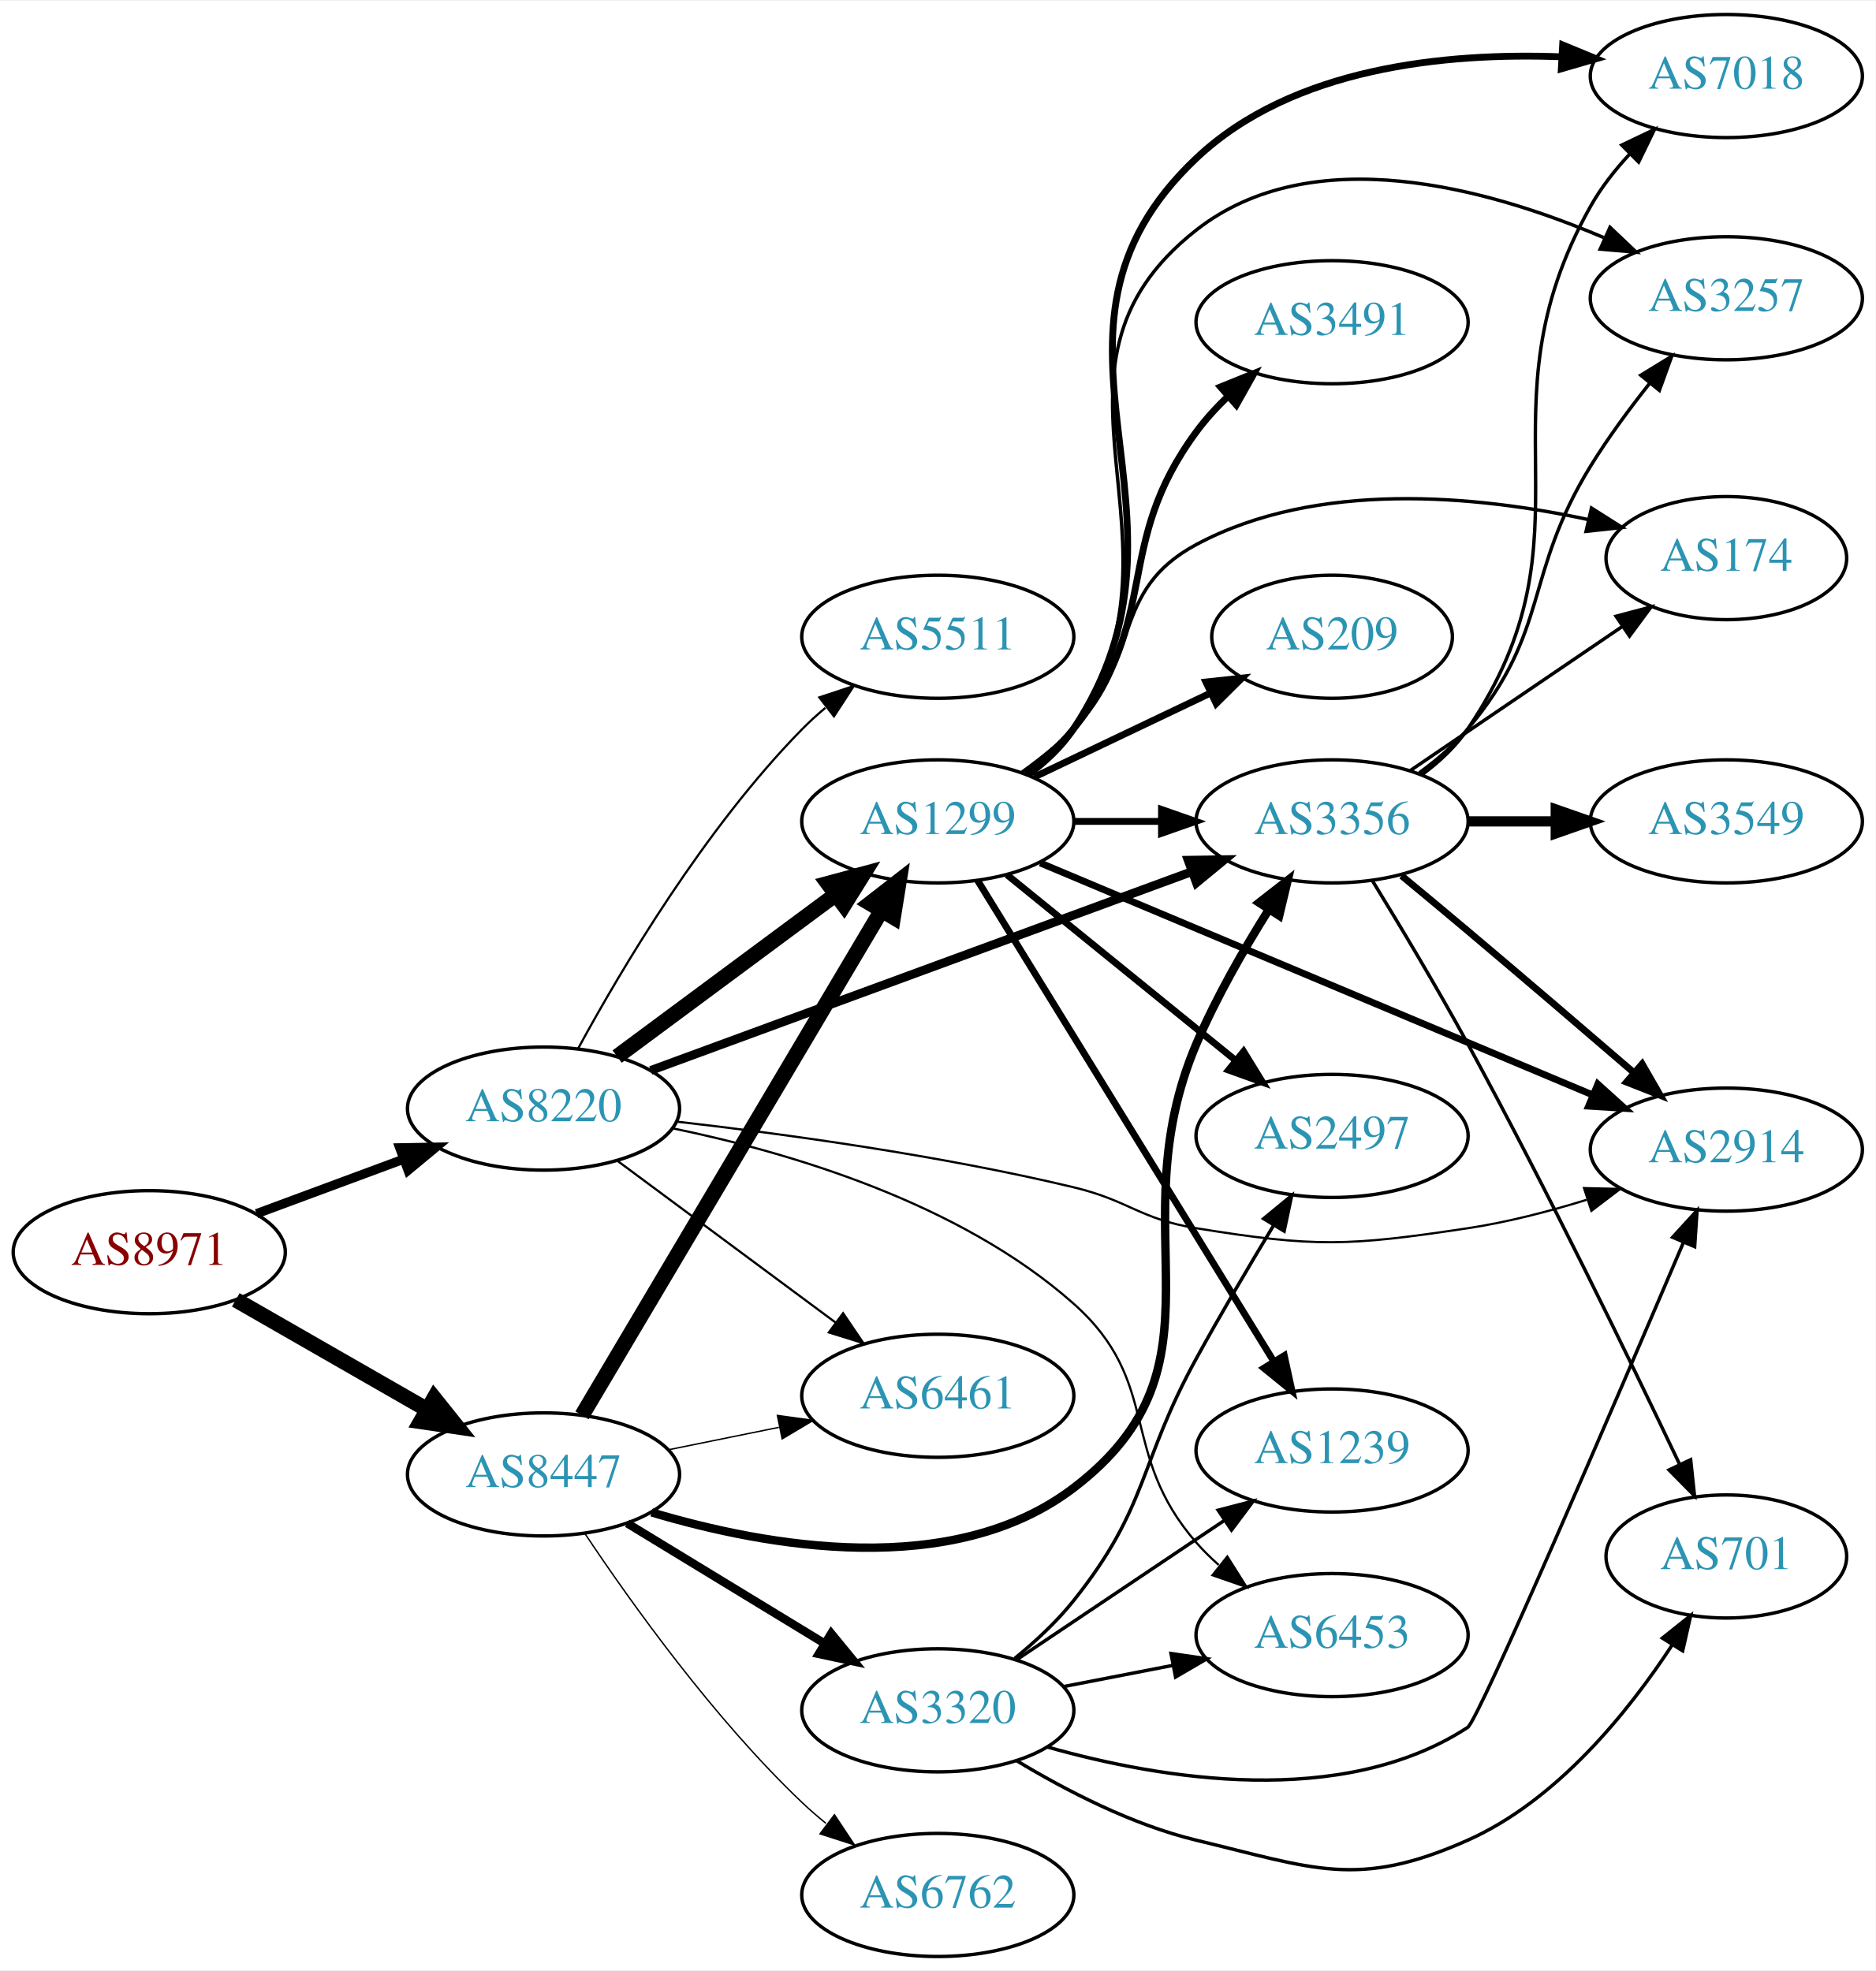
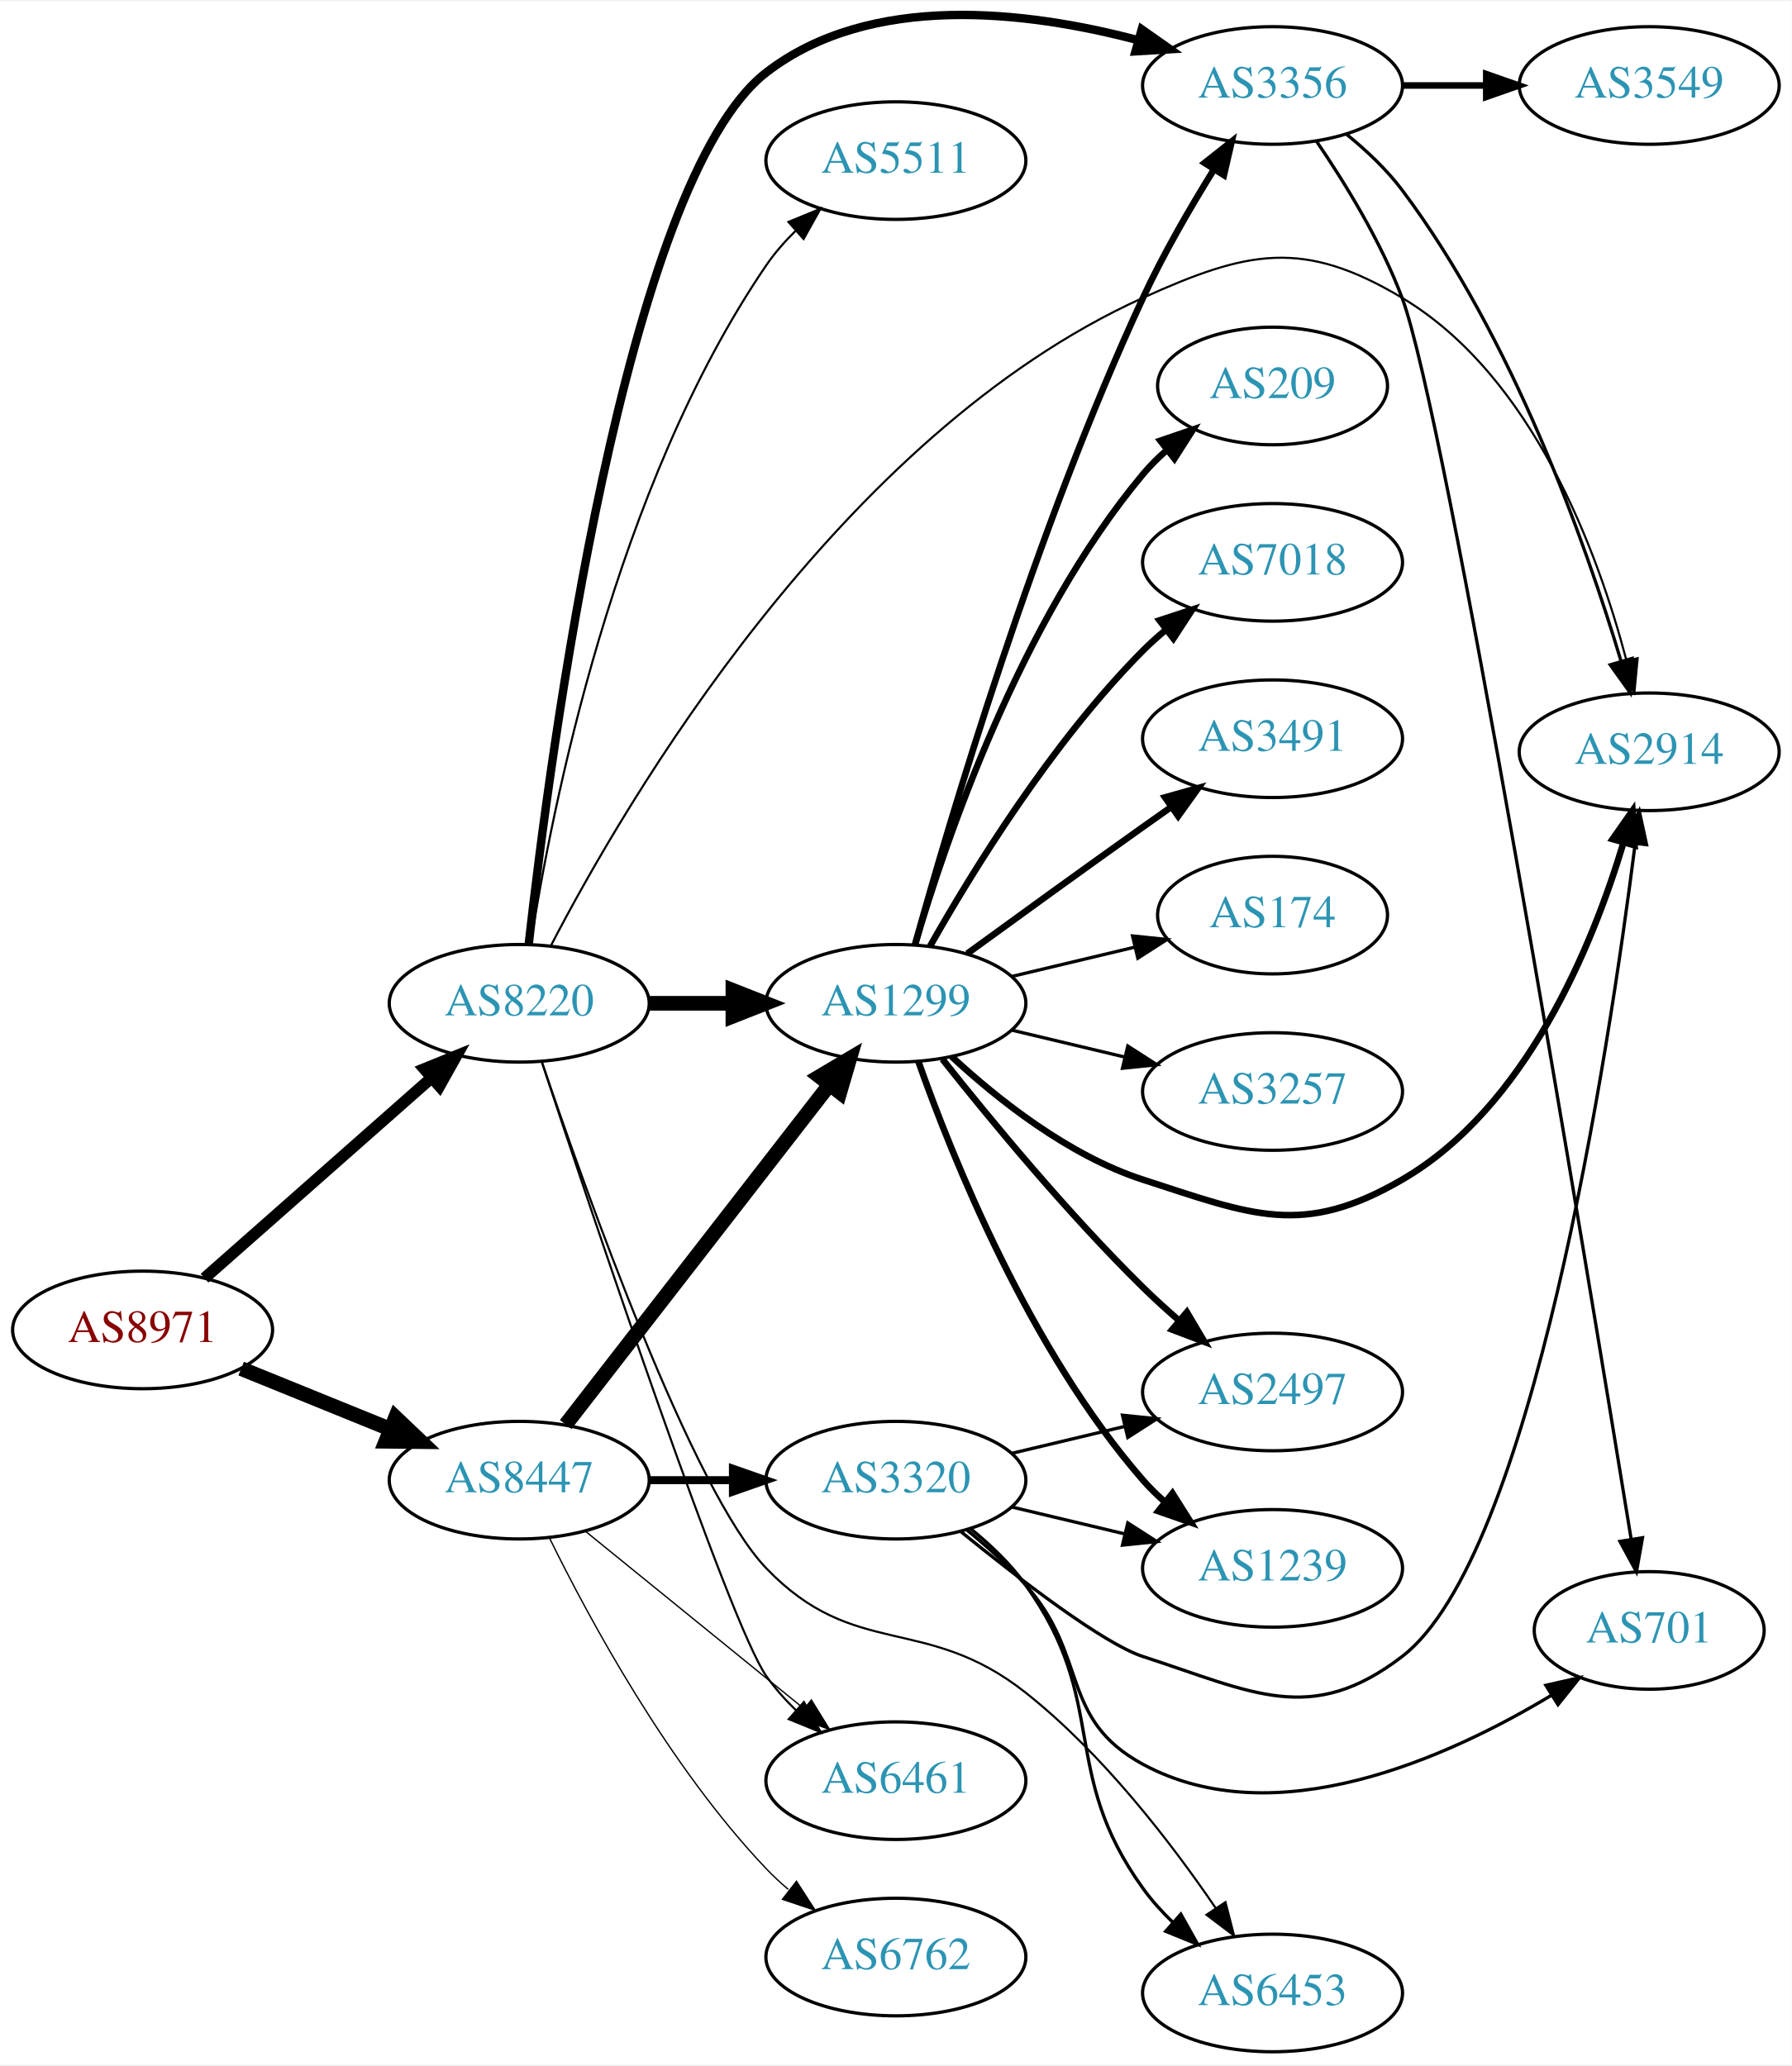
- <svg xmlns="http://www.w3.org/2000/svg" xmlns:xlink="http://www.w3.org/1999/xlink" width="548pt" height="576pt" viewBox="0.00 0.00 548.46 576.00">
-   <g id="graph0" class="graph" transform="scale(1 1) rotate(0) translate(4 572)">
-     <polygon fill="white" stroke="none" points="-4,4 -4,-572 544.465,-572 544.465,4 -4,4" />
+ <svg xmlns="http://www.w3.org/2000/svg" xmlns:xlink="http://www.w3.org/1999/xlink" width="548pt" height="632pt" viewBox="0.00 0.00 548.46 631.81">
+   <g id="graph0" class="graph" transform="scale(1 1) rotate(0) translate(4 627.812)">
+     <polygon fill="white" stroke="none" points="-4,4 -4,-627.812 544.465,-627.812 544.465,4 -4,4" />
    <g id="node1" class="node">
      <g id="a_node1">
        <a xlink:href="/asn/8971" xlink:title="AS8971 ~ UNSPECIFIED [AT]">
-           <ellipse fill="#ffffff" stroke="black" cx="39.647" cy="-206" rx="39.794" ry="18" />
-           <text text-anchor="middle" x="39.647" y="-202.3" font-family="Times,serif" font-size="14.00" fill="#880000">AS8971</text>
+           <ellipse fill="#ffffff" stroke="black" cx="39.647" cy="-221" rx="39.794" ry="18" />
+           <text text-anchor="middle" x="39.647" y="-217.3" font-family="Times,serif" font-size="14.00" fill="#880000">AS8971</text>
        </a>
      </g>
    </g>
    <g id="node2" class="node">
      <g id="a_node2">
        <a xlink:href="/asn/8220" xlink:title="AS8220 ~ COLT [GB]">
-           <ellipse fill="#ffffff" stroke="black" cx="154.939" cy="-248" rx="39.794" ry="18" />
-           <text text-anchor="middle" x="154.939" y="-244.3" font-family="Times,serif" font-size="14.00" fill="#2c94b3">AS8220</text>
+           <ellipse fill="#ffffff" stroke="black" cx="154.939" cy="-321" rx="39.794" ry="18" />
+           <text text-anchor="middle" x="154.939" y="-317.3" font-family="Times,serif" font-size="14.00" fill="#2c94b3">AS8220</text>
        </a>
      </g>
    </g>
    <g id="edge1" class="edge">
-       <path fill="none" stroke="black" stroke-width="2.7" d="M71.007,-217.255C84.214,-222.151 99.871,-227.956 114.003,-233.195" />
-       <polygon fill="black" stroke="black" stroke-width="2.7" points="112.902,-236.519 123.495,-236.714 115.335,-229.956 112.902,-236.519" />
+       <path fill="none" stroke="black" stroke-width="3.553" d="M58.598,-236.845C77.298,-253.351 106.775,-279.369 128.004,-298.108" />
+       <polygon fill="black" stroke="black" stroke-width="3.553" points="125.883,-300.904 135.697,-304.898 130.516,-295.656 125.883,-300.904" />
    </g>
    <g id="node3" class="node">
      <g id="a_node3">
        <a xlink:href="/asn/8447" xlink:title="AS8447 ~ A1 Telekom Austria AG [AT]">
-           <ellipse fill="#ffffff" stroke="black" cx="154.939" cy="-141" rx="39.794" ry="18" />
-           <text text-anchor="middle" x="154.939" y="-137.3" font-family="Times,serif" font-size="14.00" fill="#2c94b3">AS8447</text>
+           <ellipse fill="#ffffff" stroke="black" cx="154.939" cy="-175" rx="39.794" ry="18" />
+           <text text-anchor="middle" x="154.939" y="-171.3" font-family="Times,serif" font-size="14.00" fill="#2c94b3">AS8447</text>
        </a>
      </g>
    </g>
    <g id="edge2" class="edge">
-       <path fill="none" stroke="black" stroke-width="4.5" d="M64.951,-192.056C81.228,-182.717 102.865,-170.303 120.727,-160.055" />
-       <polygon fill="black" stroke="black" stroke-width="4.5" points="122.961,-163.313 129.675,-154.921 119.042,-156.482 122.961,-163.313" />
+       <path fill="none" stroke="black" stroke-width="4.5" d="M69.822,-209.154C83.698,-203.52 100.475,-196.708 115.384,-190.654" />
+       <polygon fill="black" stroke="black" stroke-width="4.5" points="117.078,-194.216 124.863,-186.806 114.116,-186.92 117.078,-194.216" />
    </g>
    <g id="node4" class="node">
      <g id="a_node4">
        <a xlink:href="/asn/1299" xlink:title="AS1299 ~ Telia Carrier [EU]">
-           <ellipse fill="#ffffff" stroke="black" cx="270.232" cy="-332" rx="39.794" ry="18" />
-           <text text-anchor="middle" x="270.232" y="-328.3" font-family="Times,serif" font-size="14.00" fill="#2c94b3">AS1299</text>
+           <ellipse fill="#ffffff" stroke="black" cx="270.232" cy="-321" rx="39.794" ry="18" />
+           <text text-anchor="middle" x="270.232" y="-317.3" font-family="Times,serif" font-size="14.00" fill="#2c94b3">AS1299</text>
        </a>
      </g>
    </g>
    <g id="edge3" class="edge">
-       <path fill="none" stroke="black" stroke-width="4.5" d="M176.456,-263.212C194.31,-276.45 220.383,-295.781 240.346,-310.583" />
-       <polygon fill="black" stroke="black" stroke-width="4.5" points="238.108,-313.825 248.486,-316.618 242.798,-307.499 238.108,-313.825" />
+       <path fill="none" stroke="black" stroke-width="4.5" d="M194.612,-321C202.815,-321 211.579,-321 220.111,-321" />
+       <polygon fill="black" stroke="black" stroke-width="4.5" points="220.35,-324.938 230.35,-321 220.35,-317.063 220.35,-324.938" />
    </g>
    <g id="node5" class="node">
      <g id="a_node5">
        <a xlink:href="/asn/3356" xlink:title="AS3356 ~ Level 3 Parent, LLC [US]">
-           <ellipse fill="#ffffff" stroke="black" cx="385.525" cy="-332" rx="39.794" ry="18" />
-           <text text-anchor="middle" x="385.525" y="-328.3" font-family="Times,serif" font-size="14.00" fill="#2c94b3">AS3356</text>
+           <ellipse fill="#ffffff" stroke="black" cx="385.525" cy="-602" rx="39.794" ry="18" />
+           <text text-anchor="middle" x="385.525" y="-598.3" font-family="Times,serif" font-size="14.00" fill="#2c94b3">AS3356</text>
        </a>
      </g>
    </g>
    <g id="edge4" class="edge">
-       <path fill="none" stroke="black" stroke-width="2.571" d="M186.294,-259.155C227.025,-274.122 299.456,-300.739 344.577,-317.32" />
-       <polygon fill="black" stroke="black" stroke-width="2.571" points="343.452,-320.635 354.045,-320.799 345.866,-314.065 343.452,-320.635" />
+       <path fill="none" stroke="black" stroke-width="2.571" d="M157.854,-339.198C164.315,-396.697 187.362,-572.639 230.586,-606 262.52,-630.648 310.29,-624.85 344.133,-615.934" />
+       <polygon fill="black" stroke="black" stroke-width="2.571" points="345.487,-619.189 354.156,-613.098 343.581,-612.453 345.487,-619.189" />
    </g>
    <g id="node6" class="node">
      <g id="a_node6">
-         <a xlink:href="/asn/6453" xlink:title="AS6453 ~ TATA COMMUNICATIONS (AMERICA) INC [US]">
-           <ellipse fill="#ffffff" stroke="black" cx="385.525" cy="-94" rx="39.794" ry="18" />
-           <text text-anchor="middle" x="385.525" y="-90.3" font-family="Times,serif" font-size="14.00" fill="#2c94b3">AS6453</text>
+         <a xlink:href="/asn/5511" xlink:title="AS5511 ~ Orange S.A. [FR]">
+           <ellipse fill="#ffffff" stroke="black" cx="270.232" cy="-579" rx="39.794" ry="18" />
+           <text text-anchor="middle" x="270.232" y="-575.3" font-family="Times,serif" font-size="14.00" fill="#2c94b3">AS5511</text>
        </a>
      </g>
    </g>
    <g id="edge5" class="edge">
-       <path fill="none" stroke="black" stroke-width="0.643" d="M192.826,-242.201C226.722,-235.204 276.608,-220.489 309.879,-191 336.06,-167.795 322.864,-147.348 345.879,-121 347.848,-118.746 350.042,-116.586 352.358,-114.537" />
-       <polygon fill="black" stroke="black" stroke-width="0.643" points="354.893,-116.994 360.547,-108.034 350.54,-111.512 354.893,-116.994" />
+       <path fill="none" stroke="black" stroke-width="0.643" d="M158.45,-339.218C164.734,-379.699 184.1,-478.922 230.586,-547 233.142,-550.743 236.255,-554.286 239.594,-557.557" />
+       <polygon fill="black" stroke="black" stroke-width="0.643" points="237.332,-560.229 247.134,-564.251 241.98,-554.995 237.332,-560.229" />
    </g>
    <g id="node7" class="node">
      <g id="a_node7">
-         <a xlink:href="/asn/2914" xlink:title="AS2914 ~ NTT America, Inc. [US]">
-           <ellipse fill="#ffffff" stroke="black" cx="500.818" cy="-236" rx="39.794" ry="18" />
-           <text text-anchor="middle" x="500.818" y="-232.3" font-family="Times,serif" font-size="14.00" fill="#2c94b3">AS2914</text>
+         <a xlink:href="/asn/6453" xlink:title="AS6453 ~ TATA COMMUNICATIONS (AMERICA) INC [US]">
+           <ellipse fill="#ffffff" stroke="black" cx="385.525" cy="-18" rx="39.794" ry="18" />
+           <text text-anchor="middle" x="385.525" y="-14.3" font-family="Times,serif" font-size="14.00" fill="#2c94b3">AS6453</text>
        </a>
      </g>
    </g>
    <g id="edge6" class="edge">
-       <path fill="none" stroke="black" stroke-width="0.643" d="M193.932,-244.182C225.305,-240.587 270.854,-234.345 309.879,-225 326.281,-221.072 329.231,-215.702 345.879,-213 380.665,-207.355 390.323,-207.753 425.172,-213 436.671,-214.731 448.841,-217.883 459.944,-221.31" />
-       <polygon fill="black" stroke="black" stroke-width="0.643" points="459.197,-224.747 469.789,-224.501 461.356,-218.089 459.197,-224.747" />
+       <path fill="none" stroke="black" stroke-width="0.643" d="M161.838,-303.172C175.108,-263.908 207.917,-171.583 230.586,-148 257.667,-119.826 279.2,-134.207 309.879,-110 333.509,-91.355 354.516,-63.962 368.177,-43.916" />
+       <polygon fill="black" stroke="black" stroke-width="0.643" points="371.117,-45.816 373.744,-35.552 365.29,-41.937 371.117,-45.816" />
    </g>
    <g id="node8" class="node">
      <g id="a_node8">
        <a xlink:href="/asn/6461" xlink:title="AS6461 ~ Zayo Bandwidth [US]">
-           <ellipse fill="#ffffff" stroke="black" cx="270.232" cy="-164" rx="39.794" ry="18" />
-           <text text-anchor="middle" x="270.232" y="-160.3" font-family="Times,serif" font-size="14.00" fill="#2c94b3">AS6461</text>
+           <ellipse fill="#ffffff" stroke="black" cx="270.232" cy="-83" rx="39.794" ry="18" />
+           <text text-anchor="middle" x="270.232" y="-79.3" font-family="Times,serif" font-size="14.00" fill="#2c94b3">AS6461</text>
        </a>
      </g>
    </g>
    <g id="edge7" class="edge">
-       <path fill="none" stroke="black" stroke-width="0.643" d="M176.456,-232.788C194.31,-219.55 220.383,-200.219 240.346,-185.417" />
-       <polygon fill="black" stroke="black" stroke-width="0.643" points="242.537,-188.15 248.486,-179.382 238.368,-182.527 242.537,-188.15" />
+       <path fill="none" stroke="black" stroke-width="0.643" d="M161.851,-303.017C177.442,-255.85 219.254,-131.096 230.586,-115 233.195,-111.294 236.34,-107.772 239.695,-104.514" />
+       <polygon fill="black" stroke="black" stroke-width="0.643" points="242.08,-107.077 247.25,-97.829 237.441,-101.835 242.08,-107.077" />
    </g>
    <g id="node9" class="node">
      <g id="a_node9">
-         <a xlink:href="/asn/5511" xlink:title="AS5511 ~ Orange S.A. [FR]">
-           <ellipse fill="#ffffff" stroke="black" cx="270.232" cy="-386" rx="39.794" ry="18" />
-           <text text-anchor="middle" x="270.232" y="-382.3" font-family="Times,serif" font-size="14.00" fill="#2c94b3">AS5511</text>
+         <a xlink:href="/asn/2914" xlink:title="AS2914 ~ NTT America, Inc. [US]">
+           <ellipse fill="#ffffff" stroke="black" cx="500.818" cy="-398" rx="39.794" ry="18" />
+           <text text-anchor="middle" x="500.818" y="-394.3" font-family="Times,serif" font-size="14.00" fill="#2c94b3">AS2914</text>
        </a>
      </g>
    </g>
    <g id="edge8" class="edge">
-       <path fill="none" stroke="black" stroke-width="0.643" d="M165.076,-265.598C177.681,-288.783 202.106,-330.008 230.586,-359 232.683,-361.135 234.969,-363.211 237.348,-365.201" />
-       <polygon fill="black" stroke="black" stroke-width="0.643" points="235.594,-368.267 245.652,-371.597 239.866,-362.722 235.594,-368.267" />
-     </g>
-     <g id="edge26" class="edge">
-       <path fill="none" stroke="black" stroke-width="4.5" d="M166.193,-158.287C186.112,-191.867 230.14,-266.094 253.677,-305.776" />
-       <polygon fill="black" stroke="black" stroke-width="4.5" points="250.432,-308.023 258.92,-314.615 257.205,-304.005 250.432,-308.023" />
-     </g>
-     <g id="edge27" class="edge">
-       <path fill="none" stroke="black" stroke-width="2.455" d="M186.544,-129.902C220.317,-119.789 274.558,-110.131 309.879,-137 357.594,-173.298 322.351,-211.857 345.879,-267 351.611,-280.435 359.66,-294.469 366.93,-306.044" />
-       <polygon fill="black" stroke="black" stroke-width="2.455" points="364.175,-308.231 372.534,-314.742 370.06,-304.44 364.175,-308.231" />
-     </g>
-     <g id="edge28" class="edge">
-       <path fill="none" stroke="black" stroke-width="0.409" d="M191.475,-148.214C201.704,-150.291 213.004,-152.585 223.747,-154.766" />
-       <polygon fill="black" stroke="black" stroke-width="0.409" points="223.326,-158.252 233.823,-156.811 224.719,-151.392 223.326,-158.252" />
+       <path fill="none" stroke="black" stroke-width="0.643" d="M164.611,-338.598C187.237,-382.233 252.833,-494.917 345.879,-537 377.989,-551.523 394.927,-555.088 425.172,-537 465.264,-513.023 485.067,-459.304 493.82,-426.111" />
+       <polygon fill="black" stroke="black" stroke-width="0.643" points="497.288,-426.667 496.286,-416.119 490.492,-424.99 497.288,-426.667" />
+     </g>
+     <g id="edge21" class="edge">
+       <path fill="none" stroke="black" stroke-width="4.5" d="M169.157,-192.034C189.026,-217.639 226.71,-266.202 249.739,-295.879" />
+       <polygon fill="black" stroke="black" stroke-width="4.5" points="246.857,-298.588 256.099,-304.075 253.079,-293.76 246.857,-298.588" />
+     </g>
+     <g id="edge24" class="edge">
+       <path fill="none" stroke="black" stroke-width="0.409" d="M175.158,-159.393C193.55,-144.458 221.469,-121.786 242.12,-105.017" />
+       <polygon fill="black" stroke="black" stroke-width="0.409" points="244.363,-107.704 249.92,-98.683 239.95,-102.27 244.363,-107.704" />
    </g>
    <g id="node19" class="node">
      <g id="a_node19">
-         <a xlink:href="/asn/3320" xlink:title="AS3320 ~ DTAG [DE]">
-           <ellipse fill="#ffffff" stroke="black" cx="270.232" cy="-72" rx="39.794" ry="18" />
-           <text text-anchor="middle" x="270.232" y="-68.3" font-family="Times,serif" font-size="14.00" fill="#2c94b3">AS3320</text>
-         </a>
-       </g>
-     </g>
-     <g id="edge24" class="edge">
-       <path fill="none" stroke="black" stroke-width="2.455" d="M179.414,-126.703C196.123,-116.526 218.779,-102.728 237.155,-91.536" />
-       <polygon fill="black" stroke="black" stroke-width="2.455" points="239.068,-94.469 245.788,-86.278 235.427,-88.491 239.068,-94.469" />
+         <a xlink:href="/asn/6762" xlink:title="AS6762 ~ TELECOM ITALIA SPARKLE S.p.A. [IT]">
+           <ellipse fill="#ffffff" stroke="black" cx="270.232" cy="-29" rx="39.794" ry="18" />
+           <text text-anchor="middle" x="270.232" y="-25.3" font-family="Times,serif" font-size="14.00" fill="#2c94b3">AS6762</text>
+         </a>
+       </g>
+     </g>
+     <g id="edge22" class="edge">
+       <path fill="none" stroke="black" stroke-width="0.409" d="M164.172,-157.348C176.261,-132.695 200.66,-87.447 230.586,-56 232.649,-53.832 234.911,-51.733 237.273,-49.727" />
+       <polygon fill="black" stroke="black" stroke-width="0.409" points="239.796,-52.199 245.546,-43.3 235.501,-46.671 239.796,-52.199" />
    </g>
    <g id="node20" class="node">
      <g id="a_node20">
-         <a xlink:href="/asn/6762" xlink:title="AS6762 ~ TELECOM ITALIA SPARKLE S.p.A. [IT]">
-           <ellipse fill="#ffffff" stroke="black" cx="270.232" cy="-18" rx="39.794" ry="18" />
-           <text text-anchor="middle" x="270.232" y="-14.3" font-family="Times,serif" font-size="14.00" fill="#2c94b3">AS6762</text>
-         </a>
-       </g>
-     </g>
-     <g id="edge25" class="edge">
-       <path fill="none" stroke="black" stroke-width="0.409" d="M166.981,-123.789C180.474,-103.542 204.72,-69.576 230.586,-45 232.755,-42.939 235.093,-40.916 237.508,-38.961" />
-       <polygon fill="black" stroke="black" stroke-width="0.409" points="240.013,-41.455 245.875,-32.63 235.789,-35.873 240.013,-41.455" />
+         <a xlink:href="/asn/3320" xlink:title="AS3320 ~ DTAG [DE]">
+           <ellipse fill="#ffffff" stroke="black" cx="270.232" cy="-175" rx="39.794" ry="18" />
+           <text text-anchor="middle" x="270.232" y="-171.3" font-family="Times,serif" font-size="14.00" fill="#2c94b3">AS3320</text>
+         </a>
+       </g>
+     </g>
+     <g id="edge23" class="edge">
+       <path fill="none" stroke="black" stroke-width="2.455" d="M194.612,-175C202.815,-175 211.579,-175 220.111,-175" />
+       <polygon fill="black" stroke="black" stroke-width="2.455" points="220.35,-178.5 230.35,-175 220.35,-171.5 220.35,-178.5" />
    </g>
    <g id="edge17" class="edge">
-       <path fill="none" stroke="black" stroke-width="2" d="M309.905,-332C318.108,-332 326.872,-332 335.404,-332" />
-       <polygon fill="black" stroke="black" stroke-width="2" points="335.643,-335.5 345.643,-332 335.643,-328.5 335.643,-335.5" />
-     </g>
-     <g id="edge10" class="edge">
-       <path fill="none" stroke="black" stroke-width="2" d="M300.183,-319.842C341.233,-302.602 416.406,-271.031 461.874,-251.935" />
-       <polygon fill="black" stroke="black" stroke-width="2" points="463.238,-255.159 471.103,-248.06 460.528,-248.705 463.238,-255.159" />
+       <path fill="none" stroke="black" stroke-width="2" d="M276.056,-338.833C286.506,-376.41 312.971,-466.103 345.879,-537 352.072,-550.343 360.248,-564.458 367.483,-576.113" />
+       <polygon fill="black" stroke="black" stroke-width="2" points="364.722,-578.294 373.029,-584.871 370.636,-574.55 364.722,-578.294" />
+     </g>
+     <g id="edge9" class="edge">
+       <path fill="none" stroke="black" stroke-width="2" d="M287.288,-304.694C301.348,-291.66 323.053,-274.391 345.879,-267 379.407,-256.144 394.702,-249.293 425.172,-267 463.196,-289.097 483.461,-338.612 492.901,-370.041" />
+       <polygon fill="black" stroke="black" stroke-width="2" points="489.61,-371.268 495.697,-379.94 496.347,-369.365 489.61,-371.268" />
    </g>
    <g id="node10" class="node">
      <g id="a_node10">
-         <a xlink:href="/asn/3491" xlink:title="AS3491 ~ PCCW Global, Inc. [US]">
-           <ellipse fill="#ffffff" stroke="black" cx="385.525" cy="-478" rx="39.794" ry="18" />
-           <text text-anchor="middle" x="385.525" y="-474.3" font-family="Times,serif" font-size="14.00" fill="#2c94b3">AS3491</text>
-         </a>
-       </g>
-     </g>
-     <g id="edge9" class="edge">
-       <path fill="none" stroke="black" stroke-width="2" d="M295.906,-346.081C300.995,-349.8 305.984,-354.15 309.879,-359 336.083,-391.626 321.031,-412.33 345.879,-446 348.57,-449.647 351.764,-453.133 355.145,-456.374" />
-       <polygon fill="black" stroke="black" stroke-width="2" points="352.903,-459.063 362.722,-463.041 357.527,-453.808 352.903,-459.063" />
+         <a xlink:href="/asn/209" xlink:title="AS209 ~ CenturyLink Communications, LLC [US]">
+           <ellipse fill="#ffffff" stroke="black" cx="385.525" cy="-510" rx="35.194" ry="18" />
+           <text text-anchor="middle" x="385.525" y="-506.3" font-family="Times,serif" font-size="14.00" fill="#2c94b3">AS209</text>
+         </a>
+       </g>
+     </g>
+     <g id="edge10" class="edge">
+       <path fill="none" stroke="black" stroke-width="2" d="M276.107,-339.002C285.42,-370.844 308.237,-437.981 345.879,-483 348.031,-485.574 350.486,-488.017 353.09,-490.303" />
+       <polygon fill="black" stroke="black" stroke-width="2" points="351.174,-493.249 361.201,-496.672 355.497,-487.743 351.174,-493.249" />
    </g>
    <g id="node11" class="node">
      <g id="a_node11">
-         <a xlink:href="/asn/2497" xlink:title="AS2497 ~ Internet Initiative Japan Inc. [JP]">
-           <ellipse fill="#ffffff" stroke="black" cx="385.525" cy="-240" rx="39.794" ry="18" />
-           <text text-anchor="middle" x="385.525" y="-236.3" font-family="Times,serif" font-size="14.00" fill="#2c94b3">AS2497</text>
+         <a xlink:href="/asn/7018" xlink:title="AS7018 ~ AT&amp;T Services, Inc. [US]">
+           <ellipse fill="#ffffff" stroke="black" cx="385.525" cy="-456" rx="39.794" ry="18" />
+           <text text-anchor="middle" x="385.525" y="-452.3" font-family="Times,serif" font-size="14.00" fill="#2c94b3">AS7018</text>
        </a>
      </g>
    </g>
    <g id="edge11" class="edge">
-       <path fill="none" stroke="black" stroke-width="2" d="M290.451,-316.393C308.843,-301.458 336.762,-278.786 357.413,-262.017" />
-       <polygon fill="black" stroke="black" stroke-width="2" points="359.656,-264.704 365.212,-255.683 355.243,-259.27 359.656,-264.704" />
+       <path fill="none" stroke="black" stroke-width="2" d="M280.692,-338.49C293.474,-361.096 317.906,-400.886 345.879,-429 347.99,-431.121 350.286,-433.188 352.671,-435.171" />
+       <polygon fill="black" stroke="black" stroke-width="2" points="350.923,-438.242 360.987,-441.556 355.187,-432.69 350.923,-438.242" />
    </g>
    <g id="node12" class="node">
      <g id="a_node12">
        <a xlink:href="/asn/1239" xlink:title="AS1239 ~ Sprint [US]">
          <ellipse fill="#ffffff" stroke="black" cx="385.525" cy="-148" rx="39.794" ry="18" />
          <text text-anchor="middle" x="385.525" y="-144.3" font-family="Times,serif" font-size="14.00" fill="#2c94b3">AS1239</text>
        </a>
      </g>
    </g>
    <g id="edge12" class="edge">
-       <path fill="none" stroke="black" stroke-width="2" d="M281.891,-314.69C301.797,-282.361 344.732,-212.628 368.272,-174.397" />
-       <polygon fill="black" stroke="black" stroke-width="2" points="371.55,-175.749 373.813,-165.398 365.589,-172.079 371.55,-175.749" />
+       <path fill="none" stroke="black" stroke-width="2" d="M277.121,-303.176C287.449,-273.904 311.091,-214.92 345.879,-175 347.845,-172.744 350.038,-170.581 352.352,-168.532" />
+       <polygon fill="black" stroke="black" stroke-width="2" points="354.887,-170.988 360.539,-162.027 350.532,-165.508 354.887,-170.988" />
    </g>
    <g id="node13" class="node">
      <g id="a_node13">
-         <a xlink:href="/asn/7018" xlink:title="AS7018 ~ AT&amp;T Services, Inc. [US]">
-           <ellipse fill="#ffffff" stroke="black" cx="500.818" cy="-550" rx="39.794" ry="18" />
-           <text text-anchor="middle" x="500.818" y="-546.3" font-family="Times,serif" font-size="14.00" fill="#2c94b3">AS7018</text>
+         <a xlink:href="/asn/2497" xlink:title="AS2497 ~ Internet Initiative Japan Inc. [JP]">
+           <ellipse fill="#ffffff" stroke="black" cx="385.525" cy="-202" rx="39.794" ry="18" />
+           <text text-anchor="middle" x="385.525" y="-198.3" font-family="Times,serif" font-size="14.00" fill="#2c94b3">AS2497</text>
        </a>
      </g>
    </g>
    <g id="edge13" class="edge">
-       <path fill="none" stroke="black" stroke-width="2" d="M296.576,-345.591C301.63,-349.336 306.435,-353.82 309.879,-359 351.91,-422.232 290.665,-473.881 345.879,-526 373.954,-552.501 418.577,-556.912 452.568,-555.626" />
-       <polygon fill="black" stroke="black" stroke-width="2" points="452.954,-559.11 462.745,-555.063 452.567,-552.121 452.954,-559.11" />
+       <path fill="none" stroke="black" stroke-width="2" d="M284.468,-303.899C298.805,-285.79 322.74,-256.737 345.879,-234 349.347,-230.592 353.139,-227.15 356.95,-223.849" />
+       <polygon fill="black" stroke="black" stroke-width="2" points="359.301,-226.446 364.701,-217.33 354.795,-221.089 359.301,-226.446" />
    </g>
    <g id="node14" class="node">
      <g id="a_node14">
-         <a xlink:href="/asn/209" xlink:title="AS209 ~ CenturyLink Communications, LLC [US]">
-           <ellipse fill="#ffffff" stroke="black" cx="385.525" cy="-386" rx="35.194" ry="18" />
-           <text text-anchor="middle" x="385.525" y="-382.3" font-family="Times,serif" font-size="14.00" fill="#2c94b3">AS209</text>
+         <a xlink:href="/asn/3491" xlink:title="AS3491 ~ PCCW Global, Inc. [US]">
+           <ellipse fill="#ffffff" stroke="black" cx="385.525" cy="-402" rx="39.794" ry="18" />
+           <text text-anchor="middle" x="385.525" y="-398.3" font-family="Times,serif" font-size="14.00" fill="#2c94b3">AS3491</text>
        </a>
      </g>
    </g>
    <g id="edge14" class="edge">
-       <path fill="none" stroke="black" stroke-width="2" d="M298.369,-344.934C313.801,-352.29 333.286,-361.577 349.821,-369.459" />
-       <polygon fill="black" stroke="black" stroke-width="2" points="348.63,-372.768 359.163,-373.911 351.642,-366.449 348.63,-372.768" />
+       <path fill="none" stroke="black" stroke-width="2" d="M292.081,-336.222C307.015,-347.091 327.628,-362.025 345.879,-375 348.699,-377.005 351.642,-379.085 354.59,-381.159" />
+       <polygon fill="black" stroke="black" stroke-width="2" points="352.618,-384.05 362.815,-386.926 356.637,-378.319 352.618,-384.05" />
    </g>
    <g id="node15" class="node">
      <g id="a_node15">
-         <a xlink:href="/asn/3257" xlink:title="AS3257 ~ GTT [DE]">
-           <ellipse fill="#ffffff" stroke="black" cx="500.818" cy="-485" rx="39.794" ry="18" />
-           <text text-anchor="middle" x="500.818" y="-481.3" font-family="Times,serif" font-size="14.00" fill="#2c94b3">AS3257</text>
+         <a xlink:href="/asn/174" xlink:title="AS174 ~ Cogent Communications [US]">
+           <ellipse fill="#ffffff" stroke="black" cx="385.525" cy="-348" rx="35.194" ry="18" />
+           <text text-anchor="middle" x="385.525" y="-344.3" font-family="Times,serif" font-size="14.00" fill="#2c94b3">AS174</text>
        </a>
      </g>
    </g>
    <g id="edge15" class="edge">
-       <path fill="none" stroke="black" d="M296.463,-345.667C301.524,-349.408 306.36,-353.871 309.879,-359 347.691,-414.107 293.268,-463.786 345.879,-505 379.67,-531.471 431.004,-517.261 464.97,-502.744" />
-       <polygon fill="black" stroke="black" points="466.796,-505.761 474.488,-498.475 463.931,-499.374 466.796,-505.761" />
+       <path fill="none" stroke="black" d="M305.84,-329.248C317.634,-332.058 330.939,-335.229 343.206,-338.153" />
+       <polygon fill="black" stroke="black" points="342.672,-341.624 353.211,-340.537 344.295,-334.814 342.672,-341.624" />
    </g>
    <g id="node16" class="node">
      <g id="a_node16">
-         <a xlink:href="/asn/174" xlink:title="AS174 ~ Cogent Communications [US]">
-           <ellipse fill="#ffffff" stroke="black" cx="500.818" cy="-409" rx="35.194" ry="18" />
-           <text text-anchor="middle" x="500.818" y="-405.3" font-family="Times,serif" font-size="14.00" fill="#2c94b3">AS174</text>
+         <a xlink:href="/asn/3257" xlink:title="AS3257 ~ GTT [DE]">
+           <ellipse fill="#ffffff" stroke="black" cx="385.525" cy="-294" rx="39.794" ry="18" />
+           <text text-anchor="middle" x="385.525" y="-290.3" font-family="Times,serif" font-size="14.00" fill="#2c94b3">AS3257</text>
        </a>
      </g>
    </g>
    <g id="edge16" class="edge">
-       <path fill="none" stroke="black" d="M294.826,-346.389C300.082,-350.148 305.414,-354.437 309.879,-359 330.051,-379.617 320.448,-399.39 345.879,-413 381.08,-431.839 427.597,-427.337 460.249,-420.316" />
-       <polygon fill="black" stroke="black" points="461.382,-423.646 470.331,-417.974 459.799,-416.827 461.382,-423.646" />
+       <path fill="none" stroke="black" d="M305.84,-312.752C316.711,-310.162 328.865,-307.265 340.308,-304.538" />
+       <polygon fill="black" stroke="black" points="341.214,-307.92 350.13,-302.197 339.591,-301.111 341.214,-307.92" />
    </g>
    <g id="edge18" class="edge">
-       <path fill="none" stroke="black" stroke-width="2" d="M405.844,-316.113C412.036,-310.992 418.91,-305.276 425.172,-300 441.323,-286.392 459.297,-270.989 473.56,-258.704" />
-       <polygon fill="black" stroke="black" stroke-width="2" points="476.2,-261.05 481.487,-251.869 471.628,-255.749 476.2,-261.05" />
-     </g>
-     <g id="edge22" class="edge">
-       <path fill="none" stroke="black" d="M411.797,-345.639C416.855,-349.381 421.68,-353.852 425.172,-359 464.387,-416.811 426.919,-451.117 461.172,-512 464.187,-517.359 468.18,-522.458 472.457,-527.08" />
-       <polygon fill="black" stroke="black" points="470.236,-529.808 479.798,-534.372 475.169,-524.841 470.236,-529.808" />
-     </g>
-     <g id="edge21" class="edge">
-       <path fill="none" stroke="black" d="M411.038,-346.213C416.136,-349.925 421.169,-354.239 425.172,-359 449.485,-387.914 441.343,-403.844 461.172,-436 466.267,-444.262 472.529,-452.743 478.518,-460.277" />
-       <polygon fill="black" stroke="black" points="475.806,-462.491 484.84,-468.026 481.23,-458.065 475.806,-462.491" />
-     </g>
-     <g id="edge23" class="edge">
-       <path fill="none" stroke="black" d="M408.369,-346.846C425.99,-358.822 450.945,-375.783 470.336,-388.962" />
-       <polygon fill="black" stroke="black" points="468.569,-391.993 478.807,-394.72 472.504,-386.204 468.569,-391.993" />
+       <path fill="none" stroke="black" d="M408.261,-586.991C414.288,-582.084 420.463,-576.268 425.172,-570 459.162,-524.758 481.411,-461.646 492.191,-425.797" />
+       <polygon fill="black" stroke="black" points="495.602,-426.601 495.048,-416.021 488.883,-424.637 495.602,-426.601" />
    </g>
    <g id="node17" class="node">
      <g id="a_node17">
        <a xlink:href="/asn/701" xlink:title="AS701 ~ UUNET [US]">
-           <ellipse fill="#ffffff" stroke="black" cx="500.818" cy="-117" rx="35.194" ry="18" />
-           <text text-anchor="middle" x="500.818" y="-113.3" font-family="Times,serif" font-size="14.00" fill="#2c94b3">AS701</text>
+           <ellipse fill="#ffffff" stroke="black" cx="500.818" cy="-129" rx="35.194" ry="18" />
+           <text text-anchor="middle" x="500.818" y="-125.3" font-family="Times,serif" font-size="14.00" fill="#2c94b3">AS701</text>
        </a>
      </g>
    </g>
    <g id="edge19" class="edge">
-       <path fill="none" stroke="black" d="M397.383,-314.549C405.334,-301.577 416.249,-283.369 425.172,-267 448.287,-224.596 472.818,-174.1 487.205,-143.846" />
-       <polygon fill="black" stroke="black" points="490.386,-145.305 491.505,-134.77 484.06,-142.308 490.386,-145.305" />
+       <path fill="none" stroke="black" d="M398.981,-584.928C407.61,-572.291 418.674,-554.333 425.172,-537 438.611,-501.154 481.231,-243.327 495.279,-157.046" />
+       <polygon fill="black" stroke="black" points="498.77,-157.38 496.92,-146.948 491.861,-156.257 498.77,-157.38" />
    </g>
    <g id="node18" class="node">
      <g id="a_node18">
        <a xlink:href="/asn/3549" xlink:title="AS3549 ~ Level 3 Parent, LLC [US]">
-           <ellipse fill="#ffffff" stroke="black" cx="500.818" cy="-332" rx="39.794" ry="18" />
-           <text text-anchor="middle" x="500.818" y="-328.3" font-family="Times,serif" font-size="14.00" fill="#2c94b3">AS3549</text>
+           <ellipse fill="#ffffff" stroke="black" cx="500.818" cy="-602" rx="39.794" ry="18" />
+           <text text-anchor="middle" x="500.818" y="-598.3" font-family="Times,serif" font-size="14.00" fill="#2c94b3">AS3549</text>
        </a>
      </g>
    </g>
    <g id="edge20" class="edge">
-       <path fill="none" stroke="black" stroke-width="3" d="M425.198,-332C433.401,-332 442.165,-332 450.697,-332" />
-       <polygon fill="black" stroke="black" stroke-width="3" points="450.936,-335.5 460.936,-332 450.936,-328.5 450.936,-335.5" />
-     </g>
-     <g id="edge31" class="edge">
-       <path fill="none" stroke="black" d="M307.079,-78.961C317.199,-80.926 328.348,-83.091 338.957,-85.151" />
-       <polygon fill="black" stroke="black" points="338.428,-88.614 348.912,-87.084 339.763,-81.742 338.428,-88.614" />
+       <path fill="none" stroke="black" stroke-width="2" d="M425.198,-602C433.401,-602 442.165,-602 450.697,-602" />
+       <polygon fill="black" stroke="black" stroke-width="2" points="450.936,-605.5 460.936,-602 450.936,-598.5 450.936,-605.5" />
+     </g>
+     <g id="edge27" class="edge">
+       <path fill="none" stroke="black" d="M293.127,-160.108C299.159,-155.205 305.296,-149.361 309.879,-143 335.785,-107.037 319.972,-85.963 345.879,-50 348.528,-46.322 351.697,-42.818 355.065,-39.568" />
+       <polygon fill="black" stroke="black" points="357.448,-42.133 362.63,-32.892 352.817,-36.884 357.448,-42.133" />
+     </g>
+     <g id="edge26" class="edge">
+       <path fill="none" stroke="black" d="M290.051,-159.304C307.916,-144.799 333.781,-124.917 345.879,-121 379.407,-110.144 397.198,-99.566 425.172,-121 464.974,-151.496 488.344,-305.38 496.507,-369.69" />
+       <polygon fill="black" stroke="black" points="493.07,-370.416 497.772,-379.911 500.017,-369.556 493.07,-370.416" />
+     </g>
+     <g id="edge25" class="edge">
+       <path fill="none" stroke="black" d="M305.84,-166.752C316.711,-164.162 328.865,-161.265 340.308,-158.538" />
+       <polygon fill="black" stroke="black" points="341.214,-161.92 350.13,-156.197 339.591,-155.111 341.214,-161.92" />
+     </g>
+     <g id="edge28" class="edge">
+       <path fill="none" stroke="black" d="M305.84,-183.248C316.711,-185.838 328.865,-188.735 340.308,-191.462" />
+       <polygon fill="black" stroke="black" points="339.591,-194.889 350.13,-193.803 341.214,-188.08 339.591,-194.889" />
    </g>
    <g id="edge29" class="edge">
-       <path fill="none" stroke="black" d="M302.351,-61.252C335.586,-51.846 388.429,-43.062 425.172,-67 428.371,-69.084 468.125,-161.604 488.272,-208.846" />
-       <polygon fill="black" stroke="black" points="485.114,-210.363 492.254,-218.19 491.554,-207.619 485.114,-210.363" />
-     </g>
-     <g id="edge30" class="edge">
-       <path fill="none" stroke="black" d="M292.734,-87.19C298.755,-92.102 304.984,-97.876 309.879,-104 331.967,-131.638 328.829,-143.999 345.879,-175 352.968,-187.889 361.255,-201.948 368.333,-213.682" />
-       <polygon fill="black" stroke="black" points="365.523,-215.798 373.704,-222.529 371.506,-212.164 365.523,-215.798" />
-     </g>
-     <g id="edge33" class="edge">
-       <path fill="none" stroke="black" d="M293.345,-86.834C310.657,-98.447 334.926,-114.727 354.074,-127.572" />
-       <polygon fill="black" stroke="black" points="352.214,-130.539 362.468,-133.203 356.113,-124.726 352.214,-130.539" />
-     </g>
-     <g id="edge32" class="edge">
-       <path fill="none" stroke="black" d="M293.345,-57.237C307.658,-48.592 327.072,-38.512 345.879,-34 380.148,-25.779 392.981,-19.657 425.172,-34 451.269,-45.628 472.064,-71.388 485.008,-91.148" />
-       <polygon fill="black" stroke="black" points="482.115,-93.122 490.395,-99.733 488.044,-89.402 482.115,-93.122" />
+       <path fill="none" stroke="black" d="M291.917,-159.785C298.045,-154.789 304.538,-148.975 309.879,-143 329.348,-121.218 320.179,-101.894 345.879,-88 386.242,-66.179 438.941,-89.859 471.036,-109.231" />
+       <polygon fill="black" stroke="black" points="469.181,-112.199 479.514,-114.539 472.895,-106.266 469.181,-112.199" />
    </g>
  </g>
</svg>
